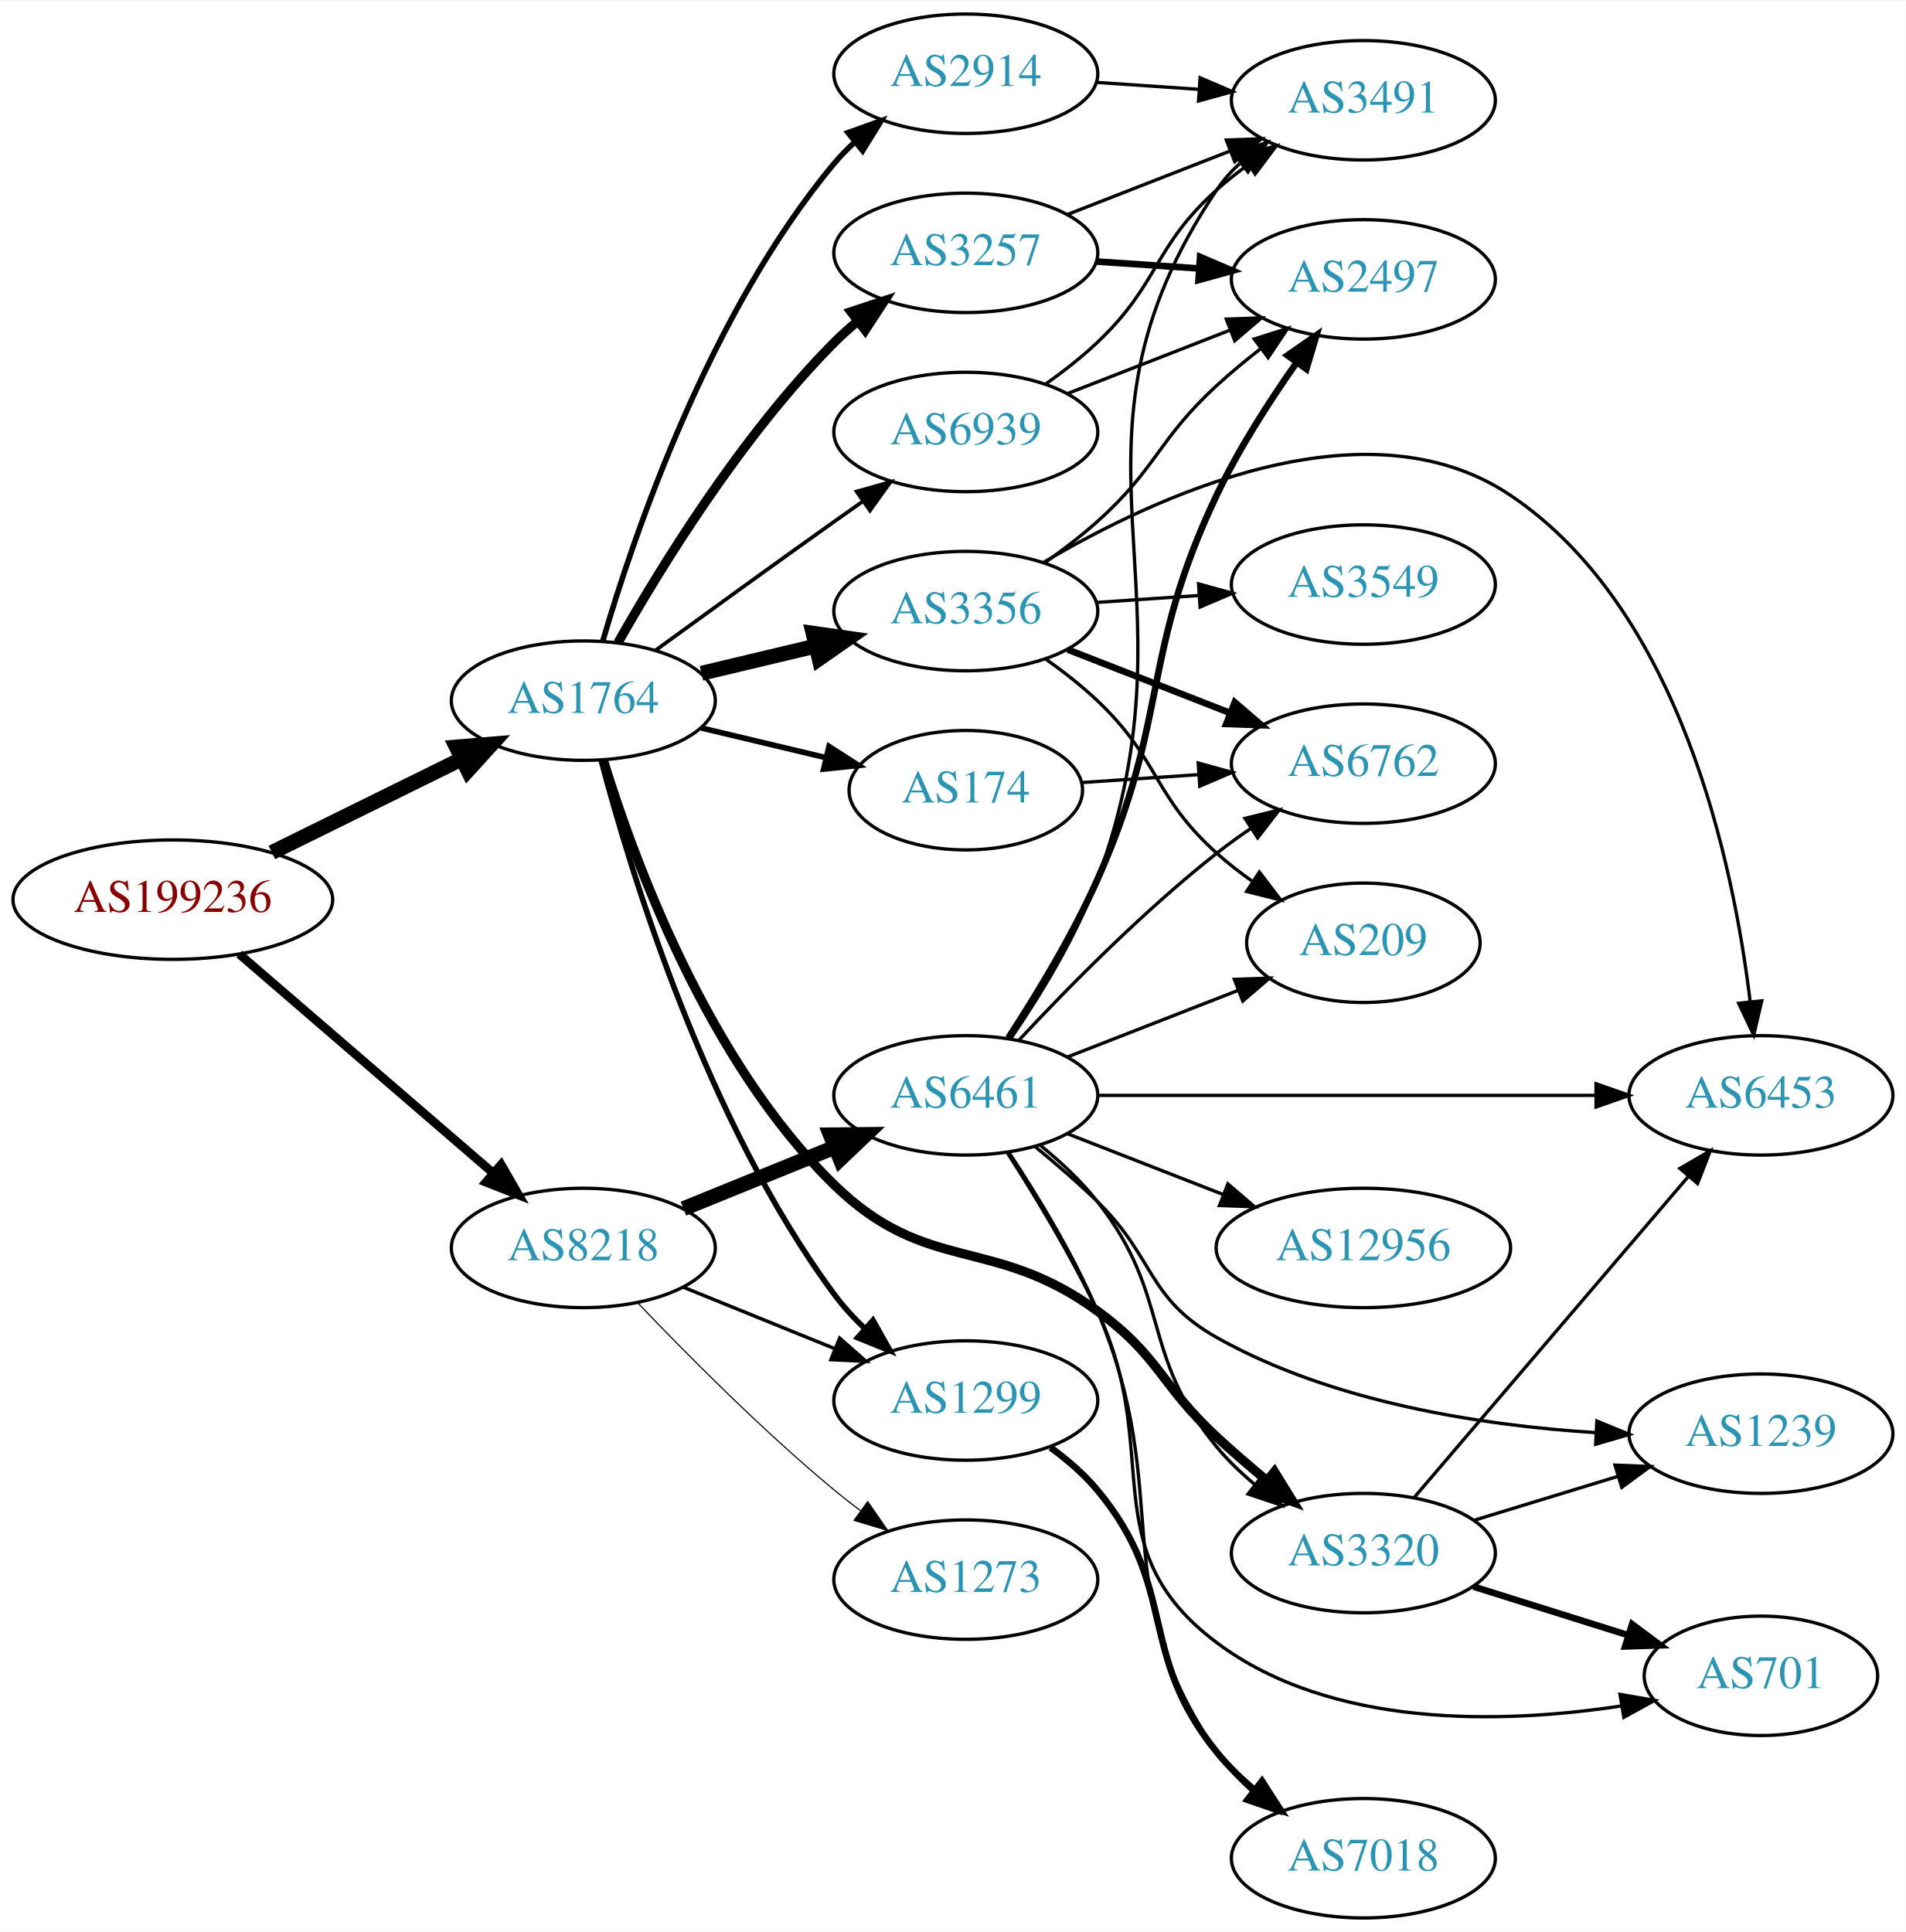
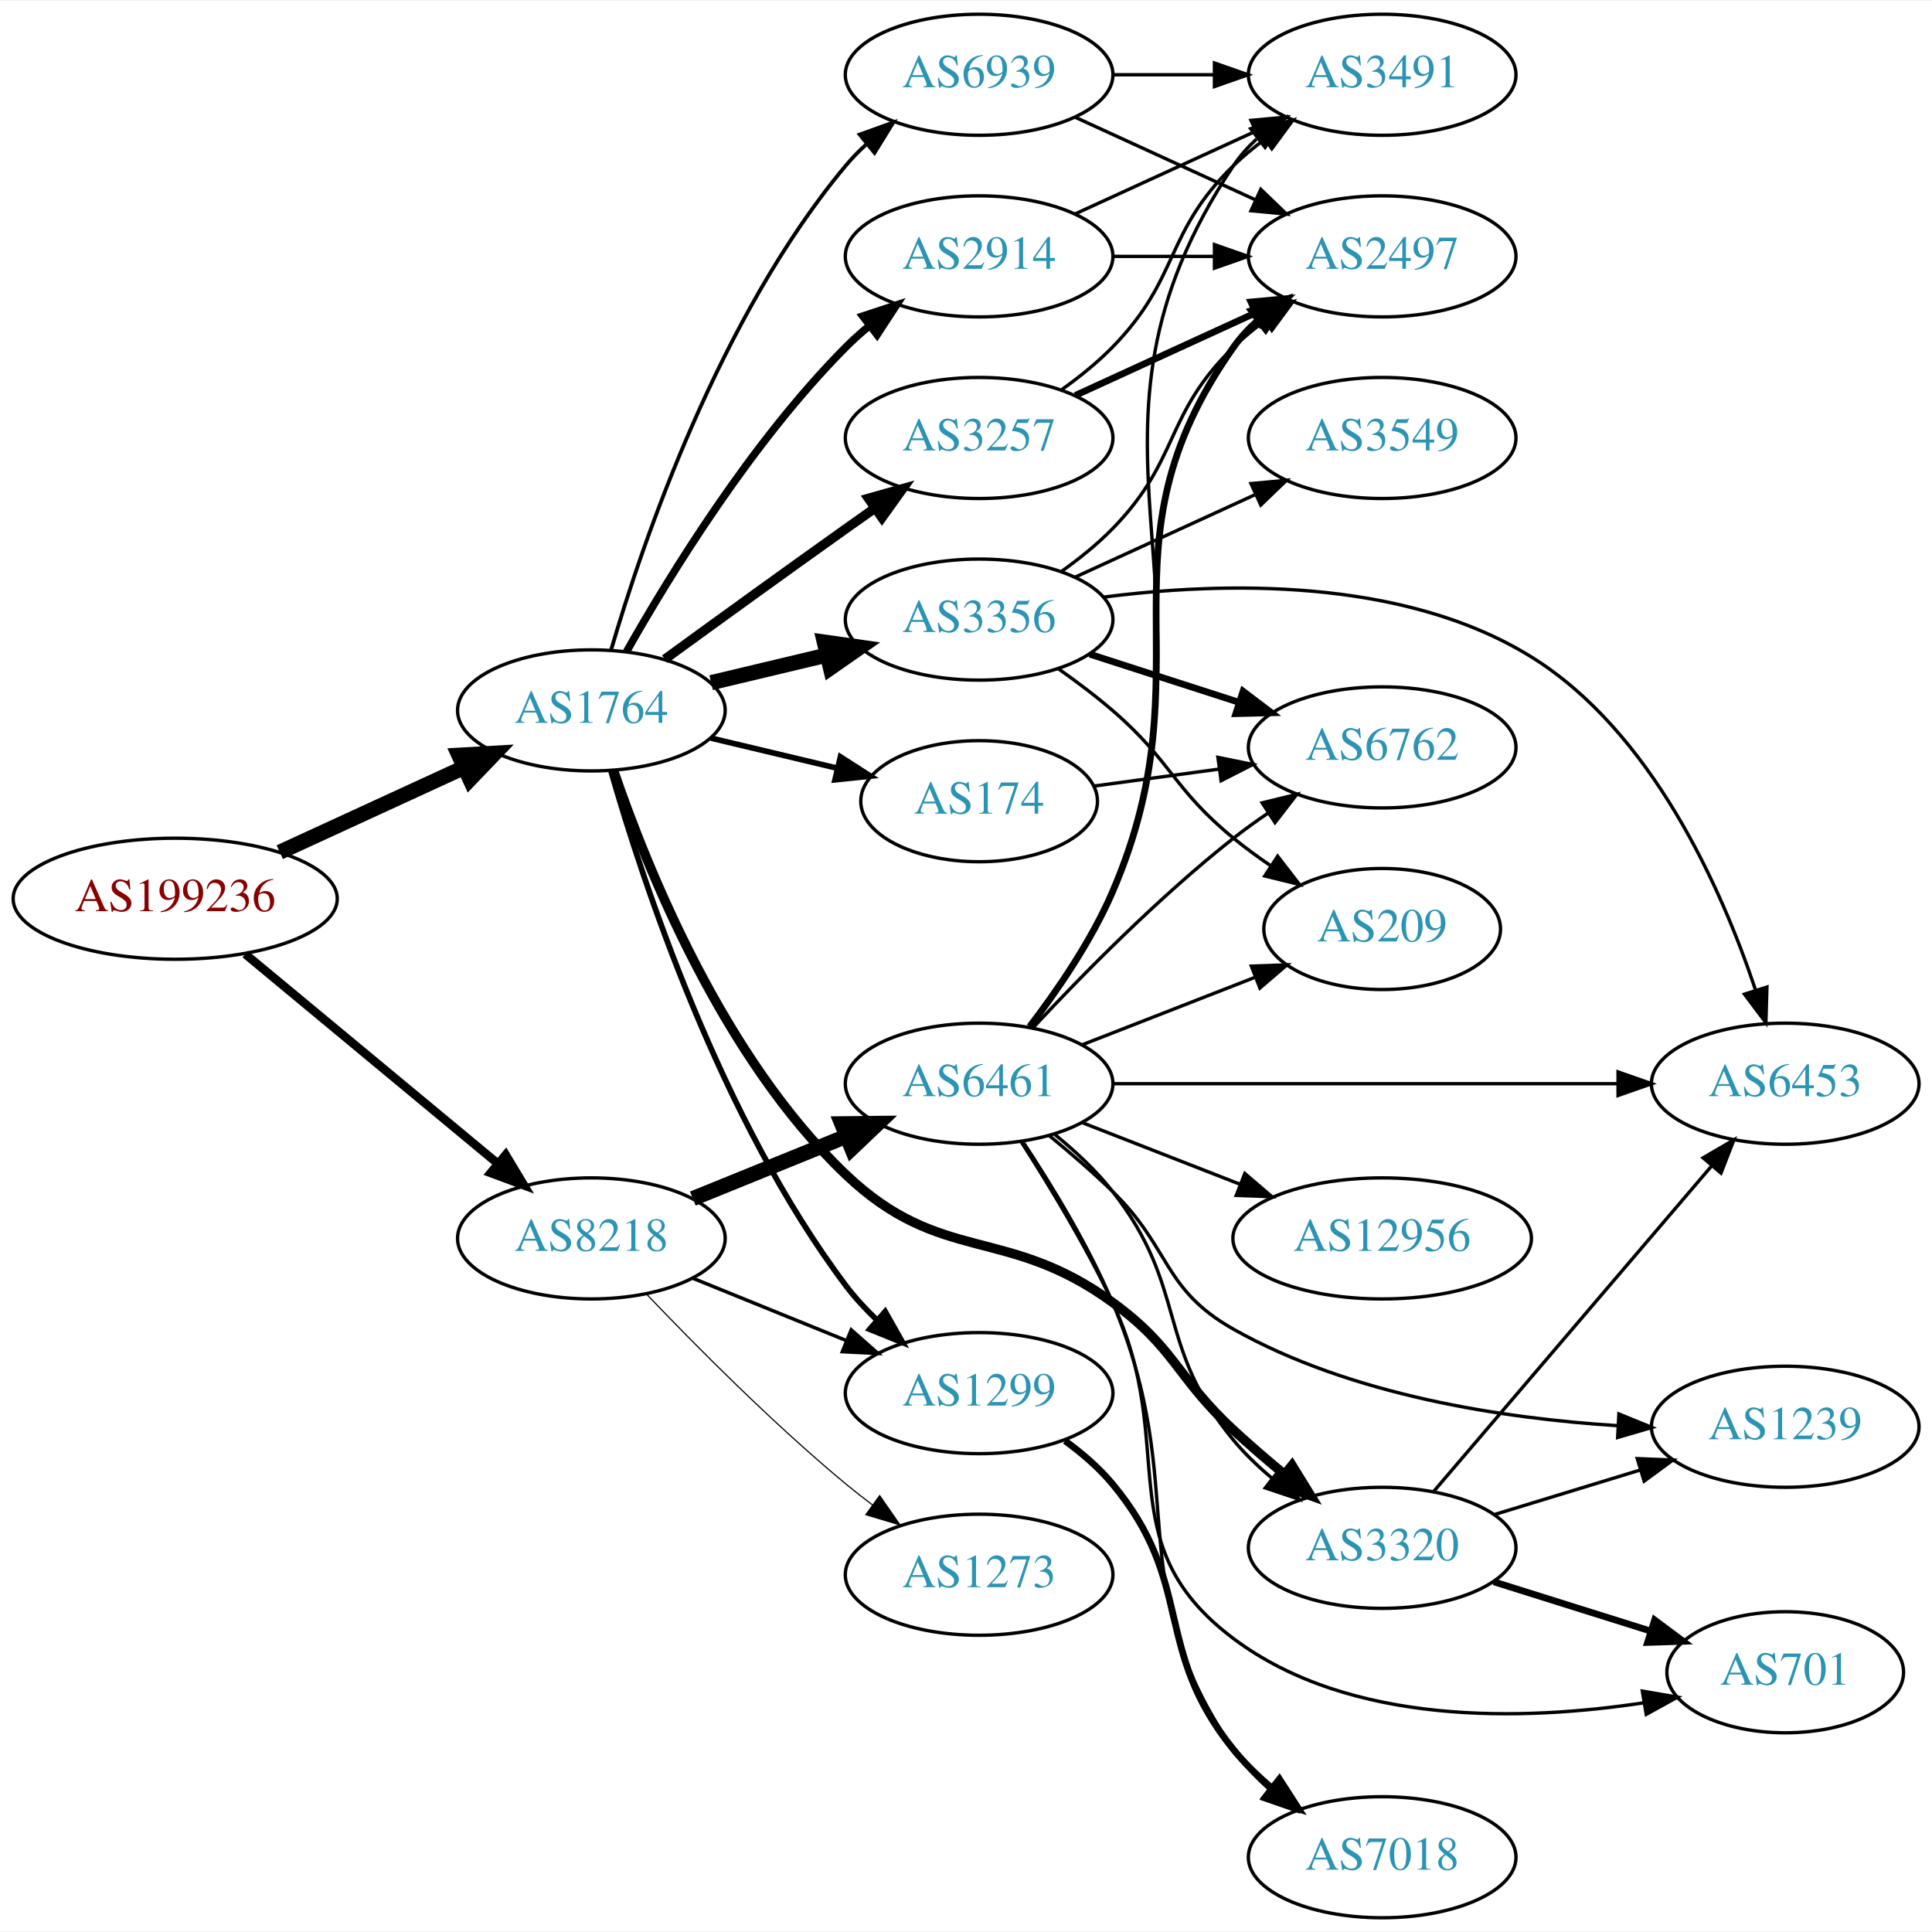
- <svg xmlns="http://www.w3.org/2000/svg" xmlns:xlink="http://www.w3.org/1999/xlink" width="574pt" height="582pt" viewBox="0.00 0.00 574.46 582.00">
-   <g id="graph0" class="graph" transform="scale(1 1) rotate(0) translate(4 578)">
-     <polygon fill="white" stroke="none" points="-4,4 -4,-578 570.463,-578 570.463,4 -4,4" />
+ <svg xmlns="http://www.w3.org/2000/svg" xmlns:xlink="http://www.w3.org/1999/xlink" width="574pt" height="574pt" viewBox="0.00 0.00 574.46 574.00">
+   <g id="graph0" class="graph" transform="scale(1 1) rotate(0) translate(4 570)">
+     <polygon fill="white" stroke="none" points="-4,4 -4,-570 570.463,-570 570.463,4 -4,4" />
    <g id="node1" class="node">
      <g id="a_node1">
        <a xlink:href="/asn/199236" xlink:title="AS199236 ~ Emarsys eMarketing Systems AG [AT]">
-           <ellipse fill="#ffffff" stroke="black" cx="48.096" cy="-307" rx="48.192" ry="18" />
-           <text text-anchor="middle" x="48.096" y="-303.3" font-family="Times,serif" font-size="14.00" fill="#880000">AS199236</text>
+           <ellipse fill="#ffffff" stroke="black" cx="48.096" cy="-303" rx="48.192" ry="18" />
+           <text text-anchor="middle" x="48.096" y="-299.3" font-family="Times,serif" font-size="14.00" fill="#880000">AS199236</text>
        </a>
      </g>
    </g>
    <g id="node2" class="node">
      <g id="a_node2">
        <a xlink:href="/asn/1764" xlink:title="AS1764 ~ NEXTLAYER-AS [AT]">
-           <ellipse fill="#ffffff" stroke="black" cx="171.838" cy="-367" rx="39.794" ry="18" />
-           <text text-anchor="middle" x="171.838" y="-363.3" font-family="Times,serif" font-size="14.00" fill="#2c94b3">AS1764</text>
+           <ellipse fill="#ffffff" stroke="black" cx="171.838" cy="-359" rx="39.794" ry="18" />
+           <text text-anchor="middle" x="171.838" y="-355.3" font-family="Times,serif" font-size="14.00" fill="#2c94b3">AS1764</text>
        </a>
      </g>
    </g>
    <g id="edge1" class="edge">
-       <path fill="none" stroke="black" stroke-width="4.5" d="M77.947,-321.219C95.072,-329.659 116.923,-340.428 135.13,-349.401" />
-       <polygon fill="black" stroke="black" stroke-width="4.5" points="133.563,-353.019 144.274,-353.908 137.045,-345.955 133.563,-353.019" />
+       <path fill="none" stroke="black" stroke-width="4.5" d="M79.189,-316.843C95.706,-324.44 116.324,-333.924 133.82,-341.972" />
+       <polygon fill="black" stroke="black" stroke-width="4.5" points="132.442,-345.672 143.172,-346.274 135.733,-338.518 132.442,-345.672" />
    </g>
    <g id="node3" class="node">
      <g id="a_node3">
        <a xlink:href="/asn/8218" xlink:title="AS8218 ~ legacy Neotelecoms [FR]">
          <ellipse fill="#ffffff" stroke="black" cx="171.838" cy="-202" rx="39.794" ry="18" />
          <text text-anchor="middle" x="171.838" y="-198.3" font-family="Times,serif" font-size="14.00" fill="#2c94b3">AS8218</text>
        </a>
      </g>
    </g>
    <g id="edge2" class="edge">
-       <path fill="none" stroke="black" stroke-width="2.638" d="M68.118,-290.594C88.697,-272.845 121.643,-244.429 144.658,-224.58" />
-       <polygon fill="black" stroke="black" stroke-width="2.638" points="147.061,-227.129 152.348,-217.947 142.489,-221.828 147.061,-227.129" />
+       <path fill="none" stroke="black" stroke-width="2.55" d="M68.927,-286.548C89.329,-269.621 121.246,-243.143 143.921,-224.331" />
+       <polygon fill="black" stroke="black" stroke-width="2.55" points="146.356,-226.858 151.818,-217.78 141.887,-221.471 146.356,-226.858" />
    </g>
    <g id="node4" class="node">
      <g id="a_node4">
        <a xlink:href="/asn/174" xlink:title="AS174 ~ Cogent Communications [US]">
-           <ellipse fill="#ffffff" stroke="black" cx="287.131" cy="-340" rx="35.194" ry="18" />
-           <text text-anchor="middle" x="287.131" y="-336.3" font-family="Times,serif" font-size="14.00" fill="#2c94b3">AS174</text>
+           <ellipse fill="#ffffff" stroke="black" cx="287.131" cy="-332" rx="35.194" ry="18" />
+           <text text-anchor="middle" x="287.131" y="-328.3" font-family="Times,serif" font-size="14.00" fill="#2c94b3">AS174</text>
        </a>
      </g>
    </g>
    <g id="edge3" class="edge">
-       <path fill="none" stroke="black" stroke-width="1.688" d="M207.445,-358.752C219.24,-355.942 232.544,-352.771 244.812,-349.847" />
-       <polygon fill="black" stroke="black" stroke-width="1.688" points="245.901,-353.186 254.817,-347.463 244.278,-346.376 245.901,-353.186" />
+       <path fill="none" stroke="black" stroke-width="1.688" d="M207.445,-350.752C219.24,-347.942 232.544,-344.771 244.812,-341.847" />
+       <polygon fill="black" stroke="black" stroke-width="1.688" points="245.901,-345.186 254.817,-339.463 244.278,-338.376 245.901,-345.186" />
    </g>
    <g id="node5" class="node">
      <g id="a_node5">
+         <a xlink:href="/asn/2914" xlink:title="AS2914 ~ NTT America, Inc. [US]">
+           <ellipse fill="#ffffff" stroke="black" cx="287.131" cy="-494" rx="39.794" ry="18" />
+           <text text-anchor="middle" x="287.131" y="-490.3" font-family="Times,serif" font-size="14.00" fill="#2c94b3">AS2914</text>
+         </a>
+       </g>
+     </g>
+     <g id="edge4" class="edge">
+       <path fill="none" stroke="black" stroke-width="2.25" d="M182.298,-376.49C195.08,-399.096 219.512,-438.886 247.484,-467 249.595,-469.121 251.891,-471.188 254.277,-473.171" />
+       <polygon fill="black" stroke="black" stroke-width="2.25" points="252.529,-476.242 262.592,-479.556 256.792,-470.69 252.529,-476.242" />
+     </g>
+     <g id="node6" class="node">
+       <g id="a_node6">
+         <a xlink:href="/asn/3356" xlink:title="AS3356 ~ Level 3 Parent, LLC [US]">
+           <ellipse fill="#ffffff" stroke="black" cx="287.131" cy="-386" rx="39.794" ry="18" />
+           <text text-anchor="middle" x="287.131" y="-382.3" font-family="Times,serif" font-size="14.00" fill="#2c94b3">AS3356</text>
+         </a>
+       </g>
+     </g>
+     <g id="edge5" class="edge">
+       <path fill="none" stroke="black" stroke-width="4.5" d="M207.445,-367.248C218.316,-369.838 230.471,-372.735 241.913,-375.462" />
+       <polygon fill="black" stroke="black" stroke-width="4.5" points="241.095,-379.315 251.736,-377.803 242.921,-371.654 241.095,-379.315" />
+     </g>
+     <g id="node7" class="node">
+       <g id="a_node7">
+         <a xlink:href="/asn/3257" xlink:title="AS3257 ~ GTT [DE]">
+           <ellipse fill="#ffffff" stroke="black" cx="287.131" cy="-440" rx="39.794" ry="18" />
+           <text text-anchor="middle" x="287.131" y="-436.3" font-family="Times,serif" font-size="14.00" fill="#2c94b3">AS3257</text>
+         </a>
+       </g>
+     </g>
+     <g id="edge6" class="edge">
+       <path fill="none" stroke="black" stroke-width="2.812" d="M193.686,-374.222C208.62,-385.091 229.234,-400.025 247.484,-413 250.305,-415.005 253.248,-417.085 256.196,-419.159" />
+       <polygon fill="black" stroke="black" stroke-width="2.812" points="254.223,-422.05 264.421,-424.926 258.242,-416.319 254.223,-422.05" />
+     </g>
+     <g id="node8" class="node">
+       <g id="a_node8">
        <a xlink:href="/asn/1299" xlink:title="AS1299 ~ Telia Carrier [EU]">
          <ellipse fill="#ffffff" stroke="black" cx="287.131" cy="-156" rx="39.794" ry="18" />
          <text text-anchor="middle" x="287.131" y="-152.3" font-family="Times,serif" font-size="14.00" fill="#2c94b3">AS1299</text>
        </a>
      </g>
    </g>
-     <g id="edge4" class="edge">
-       <path fill="none" stroke="black" stroke-width="1.688" d="M177.221,-349.04C186.148,-315.058 208.925,-240.098 247.484,-188 250.181,-184.357 253.378,-180.873 256.76,-177.633" />
-       <polygon fill="black" stroke="black" stroke-width="1.688" points="259.142,-180.199 264.339,-170.967 254.519,-174.944 259.142,-180.199" />
-     </g>
-     <g id="node6" class="node">
-       <g id="a_node6">
-         <a xlink:href="/asn/3356" xlink:title="AS3356 ~ Level 3 Parent, LLC [US]">
-           <ellipse fill="#ffffff" stroke="black" cx="287.131" cy="-394" rx="39.794" ry="18" />
-           <text text-anchor="middle" x="287.131" y="-390.3" font-family="Times,serif" font-size="14.00" fill="#2c94b3">AS3356</text>
-         </a>
-       </g>
-     </g>
-     <g id="edge5" class="edge">
-       <path fill="none" stroke="black" stroke-width="4.5" d="M207.445,-375.248C218.316,-377.838 230.471,-380.735 241.913,-383.462" />
-       <polygon fill="black" stroke="black" stroke-width="4.5" points="241.095,-387.315 251.736,-385.803 242.921,-379.654 241.095,-387.315" />
-     </g>
-     <g id="node7" class="node">
-       <g id="a_node7">
-         <a xlink:href="/asn/3257" xlink:title="AS3257 ~ GTT [DE]">
-           <ellipse fill="#ffffff" stroke="black" cx="287.131" cy="-502" rx="39.794" ry="18" />
-           <text text-anchor="middle" x="287.131" y="-498.3" font-family="Times,serif" font-size="14.00" fill="#2c94b3">AS3257</text>
-         </a>
-       </g>
-     </g>
-     <g id="edge6" class="edge">
-       <path fill="none" stroke="black" stroke-width="2.812" d="M182.298,-384.49C195.08,-407.096 219.512,-446.886 247.484,-475 249.595,-477.121 251.891,-479.188 254.277,-481.171" />
-       <polygon fill="black" stroke="black" stroke-width="2.812" points="252.529,-484.242 262.592,-487.556 256.792,-478.69 252.529,-484.242" />
-     </g>
-     <g id="node8" class="node">
-       <g id="a_node8">
+     <g id="edge7" class="edge">
+       <path fill="none" stroke="black" stroke-width="1.688" d="M177.633,-341.085C187.033,-308.287 210.268,-237.426 247.484,-188 250.211,-184.379 253.425,-180.908 256.817,-177.676" />
+       <polygon fill="black" stroke="black" stroke-width="1.688" points="259.198,-180.243 264.404,-171.015 254.58,-174.983 259.198,-180.243" />
+     </g>
+     <g id="node9" class="node">
+       <g id="a_node9">
        <a xlink:href="/asn/3320" xlink:title="AS3320 ~ DTAG [DE]">
          <ellipse fill="#ffffff" stroke="black" cx="406.973" cy="-110" rx="39.794" ry="18" />
          <text text-anchor="middle" x="406.973" y="-106.3" font-family="Times,serif" font-size="14.00" fill="#2c94b3">AS3320</text>
        </a>
      </g>
    </g>
-     <g id="edge7" class="edge">
-       <path fill="none" stroke="black" stroke-width="2.812" d="M177.874,-348.996C187.103,-318.933 209.36,-258.156 247.484,-221 275.471,-193.725 295.192,-206.013 326.777,-183 345.58,-169.3 345.703,-160.802 362.777,-145 367.519,-140.612 372.735,-136.125 377.852,-131.892" />
+     <g id="edge8" class="edge">
+       <path fill="none" stroke="black" stroke-width="2.812" d="M178.457,-341.062C188.259,-312.343 210.991,-255.75 247.484,-221 275.786,-194.051 295.192,-206.013 326.777,-183 345.58,-169.3 345.703,-160.802 362.777,-145 367.519,-140.612 372.735,-136.125 377.852,-131.892" />
      <polygon fill="black" stroke="black" stroke-width="2.812" points="380.17,-134.518 385.73,-125.499 375.759,-129.083 380.17,-134.518" />
-     </g>
-     <g id="node9" class="node">
-       <g id="a_node9">
-         <a xlink:href="/asn/2914" xlink:title="AS2914 ~ NTT America, Inc. [US]">
-           <ellipse fill="#ffffff" stroke="black" cx="287.131" cy="-556" rx="39.794" ry="18" />
-           <text text-anchor="middle" x="287.131" y="-552.3" font-family="Times,serif" font-size="14.00" fill="#2c94b3">AS2914</text>
-         </a>
-       </g>
-     </g>
-     <g id="edge8" class="edge">
-       <path fill="none" stroke="black" stroke-width="1.688" d="M177.712,-385.002C187.026,-416.844 209.843,-483.981 247.484,-529 249.355,-531.237 251.453,-533.374 253.679,-535.396" />
-       <polygon fill="black" stroke="black" stroke-width="1.688" points="251.623,-538.234 261.598,-541.804 256.026,-532.793 251.623,-538.234" />
    </g>
    <g id="node10" class="node">
      <g id="a_node10">
        <a xlink:href="/asn/6939" xlink:title="AS6939 ~ Hurricane Electric LLC [US]">
-           <ellipse fill="#ffffff" stroke="black" cx="287.131" cy="-448" rx="39.794" ry="18" />
-           <text text-anchor="middle" x="287.131" y="-444.3" font-family="Times,serif" font-size="14.00" fill="#2c94b3">AS6939</text>
+           <ellipse fill="#ffffff" stroke="black" cx="287.131" cy="-548" rx="39.794" ry="18" />
+           <text text-anchor="middle" x="287.131" y="-544.3" font-family="Times,serif" font-size="14.00" fill="#2c94b3">AS6939</text>
        </a>
      </g>
    </g>
    <g id="edge9" class="edge">
-       <path fill="none" stroke="black" stroke-width="1.125" d="M193.686,-382.222C208.62,-393.091 229.234,-408.025 247.484,-421 250.305,-423.005 253.248,-425.085 256.196,-427.159" />
-       <polygon fill="black" stroke="black" stroke-width="1.125" points="254.223,-430.05 264.421,-432.926 258.242,-424.319 254.223,-430.05" />
-     </g>
-     <g id="edge22" class="edge">
+       <path fill="none" stroke="black" stroke-width="1.125" d="M177.712,-377.002C187.026,-408.844 209.843,-475.981 247.484,-521 249.355,-523.237 251.453,-525.374 253.679,-527.396" />
+       <polygon fill="black" stroke="black" stroke-width="1.125" points="251.623,-530.234 261.598,-533.804 256.026,-524.793 251.623,-530.234" />
+     </g>
+     <g id="edge23" class="edge">
      <path fill="none" stroke="black" stroke-width="1.038" d="M202.014,-190.154C215.889,-184.52 232.667,-177.708 247.576,-171.654" />
      <polygon fill="black" stroke="black" stroke-width="1.038" points="249.105,-174.811 257.054,-167.806 246.472,-168.325 249.105,-174.811" />
    </g>
    <g id="node20" class="node">
      <g id="a_node20">
        <a xlink:href="/asn/6461" xlink:title="AS6461 ~ Zayo Bandwidth [US]">
          <ellipse fill="#ffffff" stroke="black" cx="287.131" cy="-248" rx="39.794" ry="18" />
          <text text-anchor="middle" x="287.131" y="-244.3" font-family="Times,serif" font-size="14.00" fill="#2c94b3">AS6461</text>
        </a>
      </g>
    </g>
-     <g id="edge23" class="edge">
+     <g id="edge24" class="edge">
      <path fill="none" stroke="black" stroke-width="4.5" d="M202.014,-213.846C215.889,-219.48 232.667,-226.292 247.576,-232.346" />
      <polygon fill="black" stroke="black" stroke-width="4.5" points="246.307,-236.08 257.054,-236.194 249.27,-228.784 246.307,-236.08" />
    </g>
    <g id="node21" class="node">
      <g id="a_node21">
        <a xlink:href="/asn/1273" xlink:title="AS1273 ~ Vodafone Group PLC [EU]">
          <ellipse fill="#ffffff" stroke="black" cx="287.131" cy="-102" rx="39.794" ry="18" />
          <text text-anchor="middle" x="287.131" y="-98.3" font-family="Times,serif" font-size="14.00" fill="#2c94b3">AS1273</text>
        </a>
      </g>
    </g>
-     <g id="edge24" class="edge">
+     <g id="edge25" class="edge">
      <path fill="none" stroke="black" stroke-width="0.346" d="M188.143,-185.545C202.756,-170.204 225.712,-147.044 247.484,-129 250.005,-126.911 252.682,-124.816 255.404,-122.767" />
      <polygon fill="black" stroke="black" stroke-width="0.346" points="257.564,-125.523 263.596,-116.813 253.449,-119.861 257.564,-125.523" />
    </g>
    <g id="node13" class="node">
      <g id="a_node13">
        <a xlink:href="/asn/6762" xlink:title="AS6762 ~ TELECOM ITALIA SPARKLE S.p.A. [IT]">
          <ellipse fill="#ffffff" stroke="black" cx="406.973" cy="-348" rx="39.794" ry="18" />
          <text text-anchor="middle" x="406.973" y="-344.3" font-family="Times,serif" font-size="14.00" fill="#2c94b3">AS6762</text>
        </a>
      </g>
    </g>
-     <g id="edge35" class="edge">
-       <path fill="none" stroke="black" d="M322.216,-342.314C333.151,-343.056 345.484,-343.894 357.256,-344.693" />
-       <polygon fill="black" stroke="black" points="357.194,-348.196 367.408,-345.382 357.668,-341.213 357.194,-348.196" />
-     </g>
-     <g id="node18" class="node">
-       <g id="a_node18">
+     <g id="edge36" class="edge">
+       <path fill="none" stroke="black" d="M321.27,-336.499C332.758,-338.059 345.875,-339.84 358.298,-341.527" />
+       <polygon fill="black" stroke="black" points="358.14,-345.038 368.52,-342.915 359.082,-338.101 358.14,-345.038" />
+     </g>
+     <g id="node11" class="node">
+       <g id="a_node11">
+         <a xlink:href="/asn/2497" xlink:title="AS2497 ~ Internet Initiative Japan Inc. [JP]">
+           <ellipse fill="#ffffff" stroke="black" cx="406.973" cy="-494" rx="39.794" ry="18" />
+           <text text-anchor="middle" x="406.973" y="-490.3" font-family="Times,serif" font-size="14.00" fill="#2c94b3">AS2497</text>
+         </a>
+       </g>
+     </g>
+     <g id="edge10" class="edge">
+       <path fill="none" stroke="black" d="M327.044,-494C336.597,-494 346.947,-494 356.909,-494" />
+       <polygon fill="black" stroke="black" points="357.102,-497.5 367.102,-494 357.102,-490.5 357.102,-497.5" />
+     </g>
+     <g id="node12" class="node">
+       <g id="a_node12">
+         <a xlink:href="/asn/3491" xlink:title="AS3491 ~ PCCW Global, Inc. [US]">
+           <ellipse fill="#ffffff" stroke="black" cx="406.973" cy="-548" rx="39.794" ry="18" />
+           <text text-anchor="middle" x="406.973" y="-544.3" font-family="Times,serif" font-size="14.00" fill="#2c94b3">AS3491</text>
+         </a>
+       </g>
+     </g>
+     <g id="edge11" class="edge">
+       <path fill="none" stroke="black" d="M315.76,-506.661C331.717,-513.973 351.987,-523.261 369.27,-531.181" />
+       <polygon fill="black" stroke="black" points="367.969,-534.435 378.518,-535.419 370.885,-528.071 367.969,-534.435" />
+     </g>
+     <g id="edge14" class="edge">
+       <path fill="none" stroke="black" d="M311.725,-400.389C316.981,-404.148 322.313,-408.437 326.777,-413 346.95,-433.617 342.084,-446.906 362.777,-467 365.623,-469.763 368.796,-472.386 372.096,-474.834" />
+       <polygon fill="black" stroke="black" points="370.213,-477.786 380.444,-480.538 374.162,-472.006 370.213,-477.786" />
+     </g>
+     <g id="edge12" class="edge">
+       <path fill="none" stroke="black" stroke-width="2" d="M320.021,-375.717C333.645,-371.323 349.731,-366.136 364.28,-361.445" />
+       <polygon fill="black" stroke="black" stroke-width="2" points="365.615,-364.692 374.058,-358.292 363.466,-358.03 365.615,-364.692" />
+     </g>
+     <g id="node14" class="node">
+       <g id="a_node14">
+         <a xlink:href="/asn/3549" xlink:title="AS3549 ~ Level 3 Parent, LLC [US]">
+           <ellipse fill="#ffffff" stroke="black" cx="406.973" cy="-440" rx="39.794" ry="18" />
+           <text text-anchor="middle" x="406.973" y="-436.3" font-family="Times,serif" font-size="14.00" fill="#2c94b3">AS3549</text>
+         </a>
+       </g>
+     </g>
+     <g id="edge13" class="edge">
+       <path fill="none" stroke="black" d="M315.76,-398.661C331.717,-405.973 351.987,-415.261 369.27,-423.181" />
+       <polygon fill="black" stroke="black" points="367.969,-426.435 378.518,-427.419 370.885,-420.071 367.969,-426.435" />
+     </g>
+     <g id="node15" class="node">
+       <g id="a_node15">
+         <a xlink:href="/asn/6453" xlink:title="AS6453 ~ TATA COMMUNICATIONS (AMERICA) INC [US]">
+           <ellipse fill="#ffffff" stroke="black" cx="526.816" cy="-248" rx="39.794" ry="18" />
+           <text text-anchor="middle" x="526.816" y="-244.3" font-family="Times,serif" font-size="14.00" fill="#2c94b3">AS6453</text>
+         </a>
+       </g>
+     </g>
+     <g id="edge15" class="edge">
+       <path fill="none" stroke="black" d="M324.086,-392.67C359.195,-397.209 412.794,-398.708 451.17,-375 487.176,-352.756 507.824,-306.199 517.924,-276.059" />
+       <polygon fill="black" stroke="black" points="521.38,-276.74 521.064,-266.149 514.707,-274.625 521.38,-276.74" />
+     </g>
+     <g id="node16" class="node">
+       <g id="a_node16">
+         <a xlink:href="/asn/209" xlink:title="AS209 ~ CenturyLink Communications, LLC [US]">
+           <ellipse fill="#ffffff" stroke="black" cx="406.973" cy="-294" rx="35.194" ry="18" />
+           <text text-anchor="middle" x="406.973" y="-290.3" font-family="Times,serif" font-size="14.00" fill="#2c94b3">AS209</text>
+         </a>
+       </g>
+     </g>
+     <g id="edge16" class="edge">
+       <path fill="none" stroke="black" d="M310.78,-371.322C316.182,-367.513 321.817,-363.274 326.777,-359 344.403,-343.816 344.769,-335.728 362.777,-321 366.26,-318.152 370.065,-315.369 373.926,-312.739" />
+       <polygon fill="black" stroke="black" points="375.885,-315.639 382.364,-307.257 372.072,-309.769 375.885,-315.639" />
+     </g>
+     <g id="edge17" class="edge">
+       <path fill="none" stroke="black" stroke-width="2" d="M315.76,-452.661C331.717,-459.973 351.987,-469.261 369.27,-477.181" />
+       <polygon fill="black" stroke="black" stroke-width="2" points="367.969,-480.435 378.518,-481.419 370.885,-474.071 367.969,-480.435" />
+     </g>
+     <g id="edge18" class="edge">
+       <path fill="none" stroke="black" d="M311.725,-454.389C316.981,-458.148 322.313,-462.437 326.777,-467 346.95,-487.617 342.084,-500.906 362.777,-521 365.623,-523.763 368.796,-526.386 372.096,-528.834" />
+       <polygon fill="black" stroke="black" points="370.213,-531.786 380.444,-534.538 374.162,-526.006 370.213,-531.786" />
+     </g>
+     <g id="node17" class="node">
+       <g id="a_node17">
        <a xlink:href="/asn/7018" xlink:title="AS7018 ~ AT&amp;T Services, Inc. [US]">
          <ellipse fill="#ffffff" stroke="black" cx="406.973" cy="-18" rx="39.794" ry="18" />
          <text text-anchor="middle" x="406.973" y="-14.3" font-family="Times,serif" font-size="14.00" fill="#2c94b3">AS7018</text>
        </a>
      </g>
    </g>
-     <g id="edge18" class="edge">
+     <g id="edge19" class="edge">
      <path fill="none" stroke="black" stroke-width="2" d="M312.678,-141.816C317.774,-138.102 322.797,-133.78 326.777,-129 351.465,-99.347 338.504,-79.993 362.777,-50 366.069,-45.933 369.991,-42.112 374.108,-38.626" />
      <polygon fill="black" stroke="black" stroke-width="2" points="376.419,-41.262 382.155,-32.355 372.116,-35.741 376.419,-41.262" />
    </g>
-     <g id="node11" class="node">
-       <g id="a_node11">
-         <a xlink:href="/asn/6453" xlink:title="AS6453 ~ TATA COMMUNICATIONS (AMERICA) INC [US]">
-           <ellipse fill="#ffffff" stroke="black" cx="526.816" cy="-248" rx="39.794" ry="18" />
-           <text text-anchor="middle" x="526.816" y="-244.3" font-family="Times,serif" font-size="14.00" fill="#2c94b3">AS6453</text>
-         </a>
-       </g>
-     </g>
-     <g id="edge10" class="edge">
-       <path fill="none" stroke="black" d="M310.423,-408.593C343.801,-428.417 407.503,-458.226 451.17,-429 502.492,-394.65 518.565,-317.891 523.572,-276.219" />
-       <polygon fill="black" stroke="black" points="527.061,-276.501 524.643,-266.186 520.101,-275.757 527.061,-276.501" />
-     </g>
-     <g id="node12" class="node">
-       <g id="a_node12">
-         <a xlink:href="/asn/3549" xlink:title="AS3549 ~ Level 3 Parent, LLC [US]">
-           <ellipse fill="#ffffff" stroke="black" cx="406.973" cy="-402" rx="39.794" ry="18" />
-           <text text-anchor="middle" x="406.973" y="-398.3" font-family="Times,serif" font-size="14.00" fill="#2c94b3">AS3549</text>
-         </a>
-       </g>
-     </g>
-     <g id="edge11" class="edge">
-       <path fill="none" stroke="black" d="M326.391,-396.597C336.27,-397.268 347.037,-397.999 357.367,-398.7" />
-       <polygon fill="black" stroke="black" points="357.288,-402.203 367.502,-399.388 357.762,-395.219 357.288,-402.203" />
-     </g>
-     <g id="edge12" class="edge">
-       <path fill="none" stroke="black" stroke-width="2" d="M317.868,-382.392C332.661,-376.618 350.739,-369.561 366.66,-363.346" />
-       <polygon fill="black" stroke="black" stroke-width="2" points="368.204,-366.501 376.246,-359.604 365.658,-359.98 368.204,-366.501" />
-     </g>
-     <g id="node14" class="node">
-       <g id="a_node14">
-         <a xlink:href="/asn/2497" xlink:title="AS2497 ~ Internet Initiative Japan Inc. [JP]">
-           <ellipse fill="#ffffff" stroke="black" cx="406.973" cy="-494" rx="39.794" ry="18" />
-           <text text-anchor="middle" x="406.973" y="-490.3" font-family="Times,serif" font-size="14.00" fill="#2c94b3">AS2497</text>
-         </a>
-       </g>
-     </g>
-     <g id="edge13" class="edge">
-       <path fill="none" stroke="black" d="M310.896,-408.546C316.295,-412.359 321.898,-416.633 326.777,-421 344.847,-437.172 344.934,-445.579 362.777,-462 366.898,-465.792 371.46,-469.564 376.03,-473.118" />
-       <polygon fill="black" stroke="black" points="374.074,-476.026 384.171,-479.235 378.279,-470.43 374.074,-476.026" />
-     </g>
-     <g id="node15" class="node">
-       <g id="a_node15">
-         <a xlink:href="/asn/209" xlink:title="AS209 ~ CenturyLink Communications, LLC [US]">
-           <ellipse fill="#ffffff" stroke="black" cx="406.973" cy="-294" rx="35.194" ry="18" />
-           <text text-anchor="middle" x="406.973" y="-290.3" font-family="Times,serif" font-size="14.00" fill="#2c94b3">AS209</text>
-         </a>
-       </g>
-     </g>
-     <g id="edge14" class="edge">
-       <path fill="none" stroke="black" d="M311.073,-379.647C316.467,-375.828 322.024,-371.503 326.777,-367 345.626,-349.147 343.479,-338.365 362.777,-321 366.122,-317.991 369.843,-315.111 373.659,-312.428" />
-       <polygon fill="black" stroke="black" points="375.631,-315.321 382.056,-306.897 371.779,-309.476 375.631,-315.321" />
-     </g>
-     <g id="edge19" class="edge">
-       <path fill="none" stroke="black" stroke-width="2" d="M326.391,-499.403C336.27,-498.732 347.037,-498.001 357.367,-497.3" />
-       <polygon fill="black" stroke="black" stroke-width="2" points="357.762,-500.781 367.502,-496.612 357.288,-493.797 357.762,-500.781" />
+     <g id="edge22" class="edge">
+       <path fill="none" stroke="black" d="M422.188,-126.646C442.803,-150.787 481.13,-195.67 504.952,-223.567" />
+       <polygon fill="black" stroke="black" points="502.396,-225.963 511.551,-231.295 507.719,-221.417 502.396,-225.963" />
+     </g>
+     <g id="node18" class="node">
+       <g id="a_node18">
+         <a xlink:href="/asn/1239" xlink:title="AS1239 ~ Sprint [US]">
+           <ellipse fill="#ffffff" stroke="black" cx="526.816" cy="-146" rx="39.794" ry="18" />
+           <text text-anchor="middle" x="526.816" y="-142.3" font-family="Times,serif" font-size="14.00" fill="#2c94b3">AS1239</text>
+         </a>
+       </g>
+     </g>
+     <g id="edge20" class="edge">
+       <path fill="none" stroke="black" d="M440.486,-119.932C453.882,-124.025 469.573,-128.818 483.821,-133.171" />
+       <polygon fill="black" stroke="black" points="482.823,-136.526 493.409,-136.1 484.868,-129.831 482.823,-136.526" />
    </g>
    <g id="node19" class="node">
      <g id="a_node19">
-         <a xlink:href="/asn/3491" xlink:title="AS3491 ~ PCCW Global, Inc. [US]">
-           <ellipse fill="#ffffff" stroke="black" cx="406.973" cy="-548" rx="39.794" ry="18" />
-           <text text-anchor="middle" x="406.973" y="-544.3" font-family="Times,serif" font-size="14.00" fill="#2c94b3">AS3491</text>
-         </a>
-       </g>
-     </g>
-     <g id="edge20" class="edge">
-       <path fill="none" stroke="black" d="M317.868,-513.608C332.661,-519.382 350.739,-526.439 366.66,-532.654" />
-       <polygon fill="black" stroke="black" points="365.658,-536.02 376.246,-536.396 368.204,-529.499 365.658,-536.02" />
-     </g>
-     <g id="edge17" class="edge">
-       <path fill="none" stroke="black" d="M422.188,-126.646C442.803,-150.787 481.13,-195.67 504.952,-223.567" />
-       <polygon fill="black" stroke="black" points="502.396,-225.963 511.551,-231.295 507.719,-221.417 502.396,-225.963" />
-     </g>
-     <g id="node16" class="node">
-       <g id="a_node16">
        <a xlink:href="/asn/701" xlink:title="AS701 ~ UUNET [US]">
          <ellipse fill="#ffffff" stroke="black" cx="526.816" cy="-73" rx="35.194" ry="18" />
          <text text-anchor="middle" x="526.816" y="-69.3" font-family="Times,serif" font-size="14.00" fill="#2c94b3">AS701</text>
        </a>
      </g>
    </g>
-     <g id="edge15" class="edge">
+     <g id="edge21" class="edge">
      <path fill="none" stroke="black" stroke-width="2" d="M440.174,-99.89C454.597,-95.361 471.729,-89.982 486.867,-85.229" />
      <polygon fill="black" stroke="black" stroke-width="2" points="487.986,-88.546 496.478,-82.212 485.889,-81.868 487.986,-88.546" />
    </g>
-     <g id="node17" class="node">
-       <g id="a_node17">
-         <a xlink:href="/asn/1239" xlink:title="AS1239 ~ Sprint [US]">
-           <ellipse fill="#ffffff" stroke="black" cx="526.816" cy="-146" rx="39.794" ry="18" />
-           <text text-anchor="middle" x="526.816" y="-142.3" font-family="Times,serif" font-size="14.00" fill="#2c94b3">AS1239</text>
-         </a>
-       </g>
-     </g>
-     <g id="edge16" class="edge">
-       <path fill="none" stroke="black" d="M440.486,-119.932C453.882,-124.025 469.573,-128.818 483.821,-133.171" />
-       <polygon fill="black" stroke="black" points="482.823,-136.526 493.409,-136.1 484.868,-129.831 482.823,-136.526" />
-     </g>
-     <g id="edge21" class="edge">
-       <path fill="none" stroke="black" d="M326.391,-553.403C336.27,-552.732 347.037,-552.001 357.367,-551.3" />
-       <polygon fill="black" stroke="black" points="357.762,-554.781 367.502,-550.612 357.288,-547.797 357.762,-554.781" />
-     </g>
-     <g id="edge36" class="edge">
-       <path fill="none" stroke="black" d="M317.868,-459.608C332.661,-465.382 350.739,-472.439 366.66,-478.654" />
-       <polygon fill="black" stroke="black" points="365.658,-482.02 376.246,-482.396 368.204,-475.499 365.658,-482.02" />
+     <g id="edge38" class="edge">
+       <path fill="none" stroke="black" d="M315.76,-535.339C331.717,-528.027 351.987,-518.739 369.27,-510.819" />
+       <polygon fill="black" stroke="black" points="370.885,-513.929 378.518,-506.581 367.969,-507.565 370.885,-513.929" />
    </g>
    <g id="edge37" class="edge">
-       <path fill="none" stroke="black" d="M311.073,-462.353C316.467,-466.172 322.024,-470.497 326.777,-475 345.626,-492.853 343.479,-503.635 362.777,-521 365.726,-523.653 368.966,-526.205 372.307,-528.609" />
-       <polygon fill="black" stroke="black" points="370.454,-531.582 380.705,-534.259 374.361,-525.773 370.454,-531.582" />
-     </g>
-     <g id="edge30" class="edge">
+       <path fill="none" stroke="black" d="M327.044,-548C336.597,-548 346.947,-548 356.909,-548" />
+       <polygon fill="black" stroke="black" points="357.102,-551.5 367.102,-548 357.102,-544.5 357.102,-551.5" />
+     </g>
+     <g id="edge34" class="edge">
      <path fill="none" stroke="black" d="M309.696,-232.86C315.719,-227.95 321.934,-222.165 326.777,-216 349.374,-187.241 339.412,-170.138 362.777,-142 366.12,-137.975 370.07,-134.178 374.202,-130.702" />
      <polygon fill="black" stroke="black" points="376.511,-133.34 382.258,-124.439 372.214,-127.814 376.511,-133.34" />
    </g>
-     <g id="edge25" class="edge">
+     <g id="edge28" class="edge">
+       <path fill="none" stroke="black" stroke-width="2" d="M302.149,-264.965C310.447,-275.807 320.527,-290.509 326.777,-305 355.991,-372.724 320.198,-406.775 362.777,-467 364.769,-469.816 367.156,-472.401 369.772,-474.76" />
+       <polygon fill="black" stroke="black" stroke-width="2" points="368.071,-477.865 378.14,-481.162 372.324,-472.306 368.071,-477.865" />
+     </g>
+     <g id="edge26" class="edge">
+       <path fill="none" stroke="black" d="M302.423,-264.851C310.825,-275.65 320.917,-290.347 326.777,-305 362.92,-395.364 308.739,-440.056 362.777,-521 364.692,-523.869 367.027,-526.49 369.608,-528.872" />
+       <polygon fill="black" stroke="black" points="367.871,-531.954 377.919,-535.313 372.159,-526.421 367.871,-531.954" />
+     </g>
+     <g id="edge30" class="edge">
+       <path fill="none" stroke="black" d="M303.228,-264.712C317.694,-280.235 340.551,-303.519 362.777,-321 366.062,-323.583 369.606,-326.133 373.201,-328.573" />
+       <polygon fill="black" stroke="black" points="371.295,-331.509 381.585,-334.033 375.115,-325.643 371.295,-331.509" />
+     </g>
+     <g id="edge27" class="edge">
      <path fill="none" stroke="black" d="M326.848,-248C367.767,-248 432.407,-248 476.841,-248" />
      <polygon fill="black" stroke="black" points="477.115,-251.5 487.115,-248 477.115,-244.5 477.115,-251.5" />
    </g>
-     <g id="edge29" class="edge">
-       <path fill="none" stroke="black" d="M303.228,-264.712C317.694,-280.235 340.551,-303.519 362.777,-321 366.062,-323.583 369.606,-326.133 373.201,-328.573" />
-       <polygon fill="black" stroke="black" points="371.295,-331.509 381.585,-334.033 375.115,-325.643 371.295,-331.509" />
-     </g>
-     <g id="edge32" class="edge">
-       <path fill="none" stroke="black" stroke-width="2" d="M299.965,-265.327C308.292,-278.087 319.252,-296.087 326.777,-313 348.723,-362.319 339.603,-380.246 362.777,-429 369.36,-442.847 378.562,-457.153 386.783,-468.806" />
-       <polygon fill="black" stroke="black" stroke-width="2" points="384.122,-471.098 392.819,-477.148 389.793,-466.995 384.122,-471.098" />
-     </g>
-     <g id="edge34" class="edge">
+     <g id="edge35" class="edge">
      <path fill="none" stroke="black" d="M317.868,-259.608C333.485,-265.704 352.762,-273.229 369.298,-279.684" />
      <polygon fill="black" stroke="black" points="368.081,-282.966 378.67,-283.342 370.627,-276.445 368.081,-282.966" />
    </g>
-     <g id="edge27" class="edge">
+     <g id="edge31" class="edge">
+       <path fill="none" stroke="black" d="M300.153,-230.755C308.571,-218.034 319.562,-200.047 326.777,-183 350.646,-126.605 328.262,-100.584 362.777,-50 365.726,-45.678 369.455,-41.714 373.481,-38.159" />
+       <polygon fill="black" stroke="black" points="375.795,-40.791 381.462,-31.84 371.45,-35.304 375.795,-40.791" />
+     </g>
+     <g id="edge33" class="edge">
+       <path fill="none" stroke="black" d="M307.916,-232.629C314.133,-227.536 320.904,-221.706 326.777,-216 344.171,-199.103 341.651,-186.904 362.777,-175 397.733,-155.303 443.032,-148.463 477.007,-146.316" />
+       <polygon fill="black" stroke="black" points="477.357,-149.803 487.163,-145.791 476.996,-142.812 477.357,-149.803" />
+     </g>
+     <g id="edge32" class="edge">
      <path fill="none" stroke="black" d="M299.563,-230.84C307.8,-218.014 318.82,-199.859 326.777,-183 346.939,-140.282 324.981,-111.333 362.777,-83 397.473,-56.992 448.887,-58.485 484.67,-63.905" />
      <polygon fill="black" stroke="black" points="484.337,-67.398 494.779,-65.603 485.496,-60.495 484.337,-67.398" />
-     </g>
-     <g id="edge28" class="edge">
-       <path fill="none" stroke="black" d="M307.916,-232.629C314.133,-227.536 320.904,-221.706 326.777,-216 344.171,-199.103 341.651,-186.904 362.777,-175 397.733,-155.303 443.032,-148.463 477.007,-146.316" />
-       <polygon fill="black" stroke="black" points="477.357,-149.803 487.163,-145.791 476.996,-142.812 477.357,-149.803" />
-     </g>
-     <g id="edge26" class="edge">
-       <path fill="none" stroke="black" d="M300.153,-230.755C308.571,-218.034 319.562,-200.047 326.777,-183 350.646,-126.605 328.262,-100.584 362.777,-50 365.726,-45.678 369.455,-41.714 373.481,-38.159" />
-       <polygon fill="black" stroke="black" points="375.795,-40.791 381.462,-31.84 371.45,-35.304 375.795,-40.791" />
-     </g>
-     <g id="edge33" class="edge">
-       <path fill="none" stroke="black" d="M300.637,-265.054C309.29,-277.681 320.362,-295.636 326.777,-313 359.291,-401.005 310.443,-443.134 362.777,-521 364.701,-523.863 367.042,-526.48 369.627,-528.859" />
-       <polygon fill="black" stroke="black" points="367.894,-531.944 377.945,-535.296 372.178,-526.408 367.894,-531.944" />
    </g>
    <g id="node22" class="node">
      <g id="a_node22">
        <a xlink:href="/asn/12956" xlink:title="AS12956 ~ TELXIUS [ES]">
          <ellipse fill="#ffffff" stroke="black" cx="406.973" cy="-202" rx="44.393" ry="18" />
          <text text-anchor="middle" x="406.973" y="-198.3" font-family="Times,serif" font-size="14.00" fill="#2c94b3">AS12956</text>
        </a>
      </g>
    </g>
-     <g id="edge31" class="edge">
+     <g id="edge29" class="edge">
      <path fill="none" stroke="black" d="M317.868,-236.392C332.097,-230.838 349.364,-224.098 364.828,-218.061" />
      <polygon fill="black" stroke="black" points="366.138,-221.307 374.181,-214.41 363.592,-214.786 366.138,-221.307" />
    </g>
  </g>
</svg>
